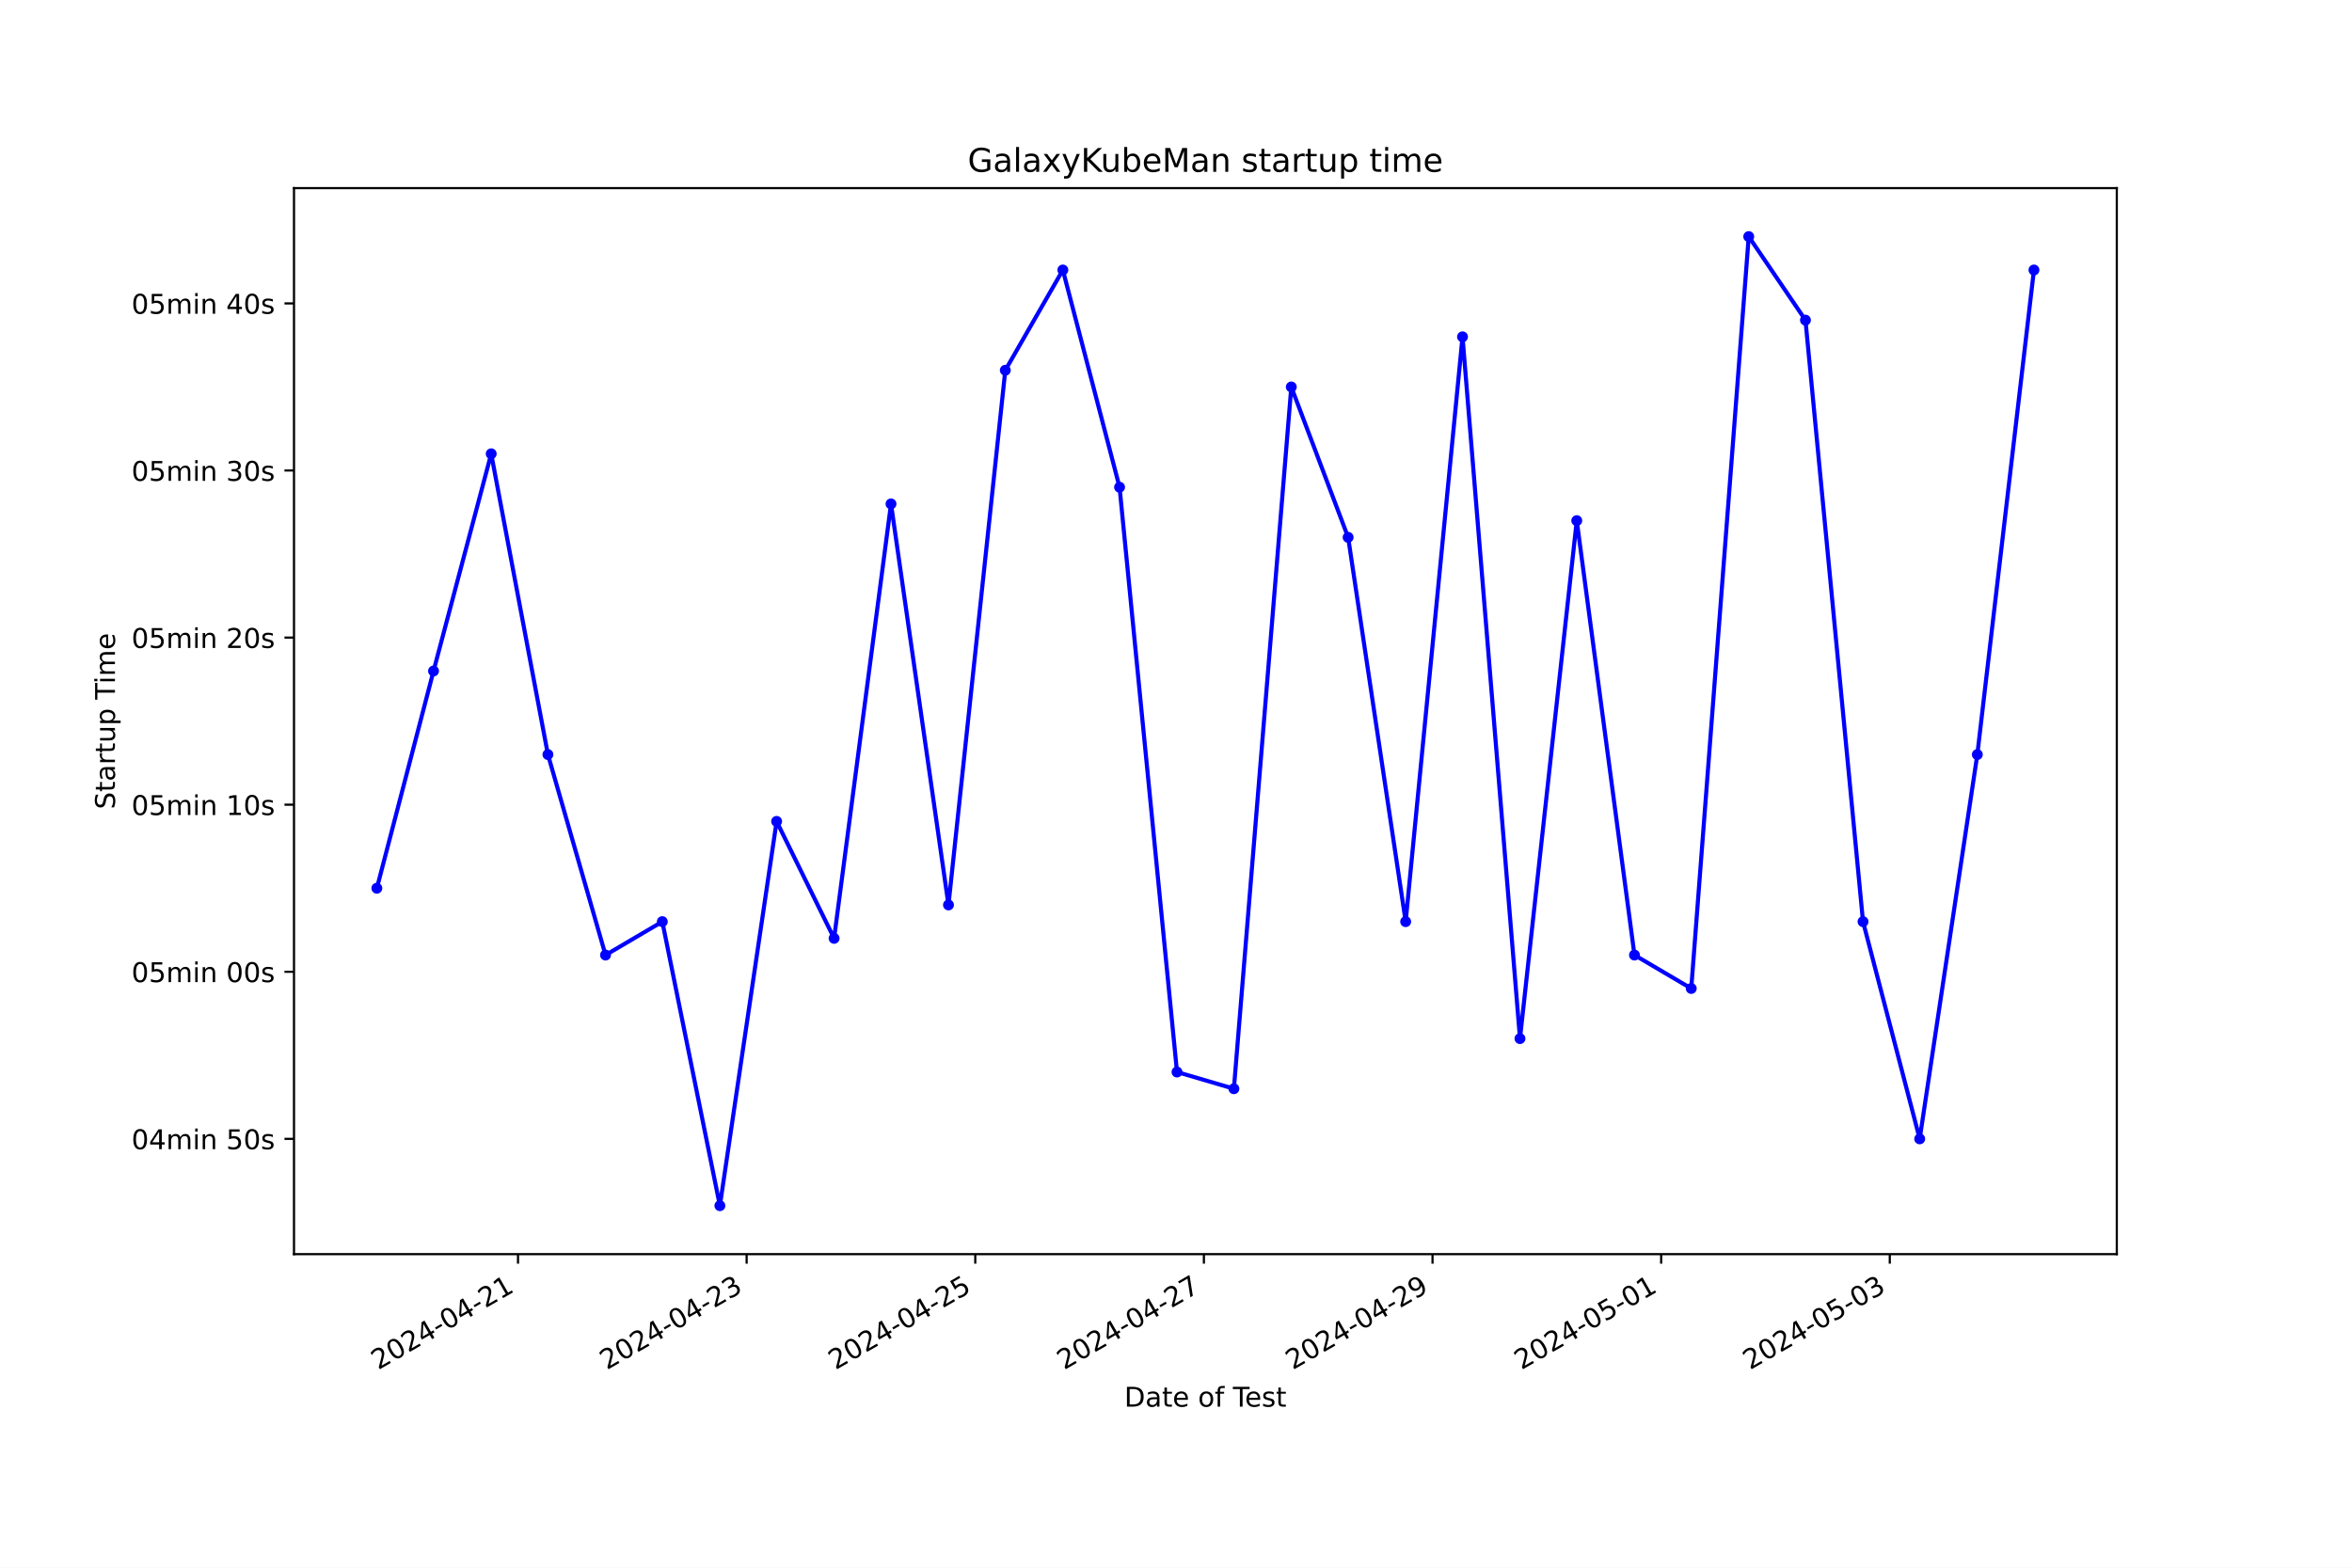
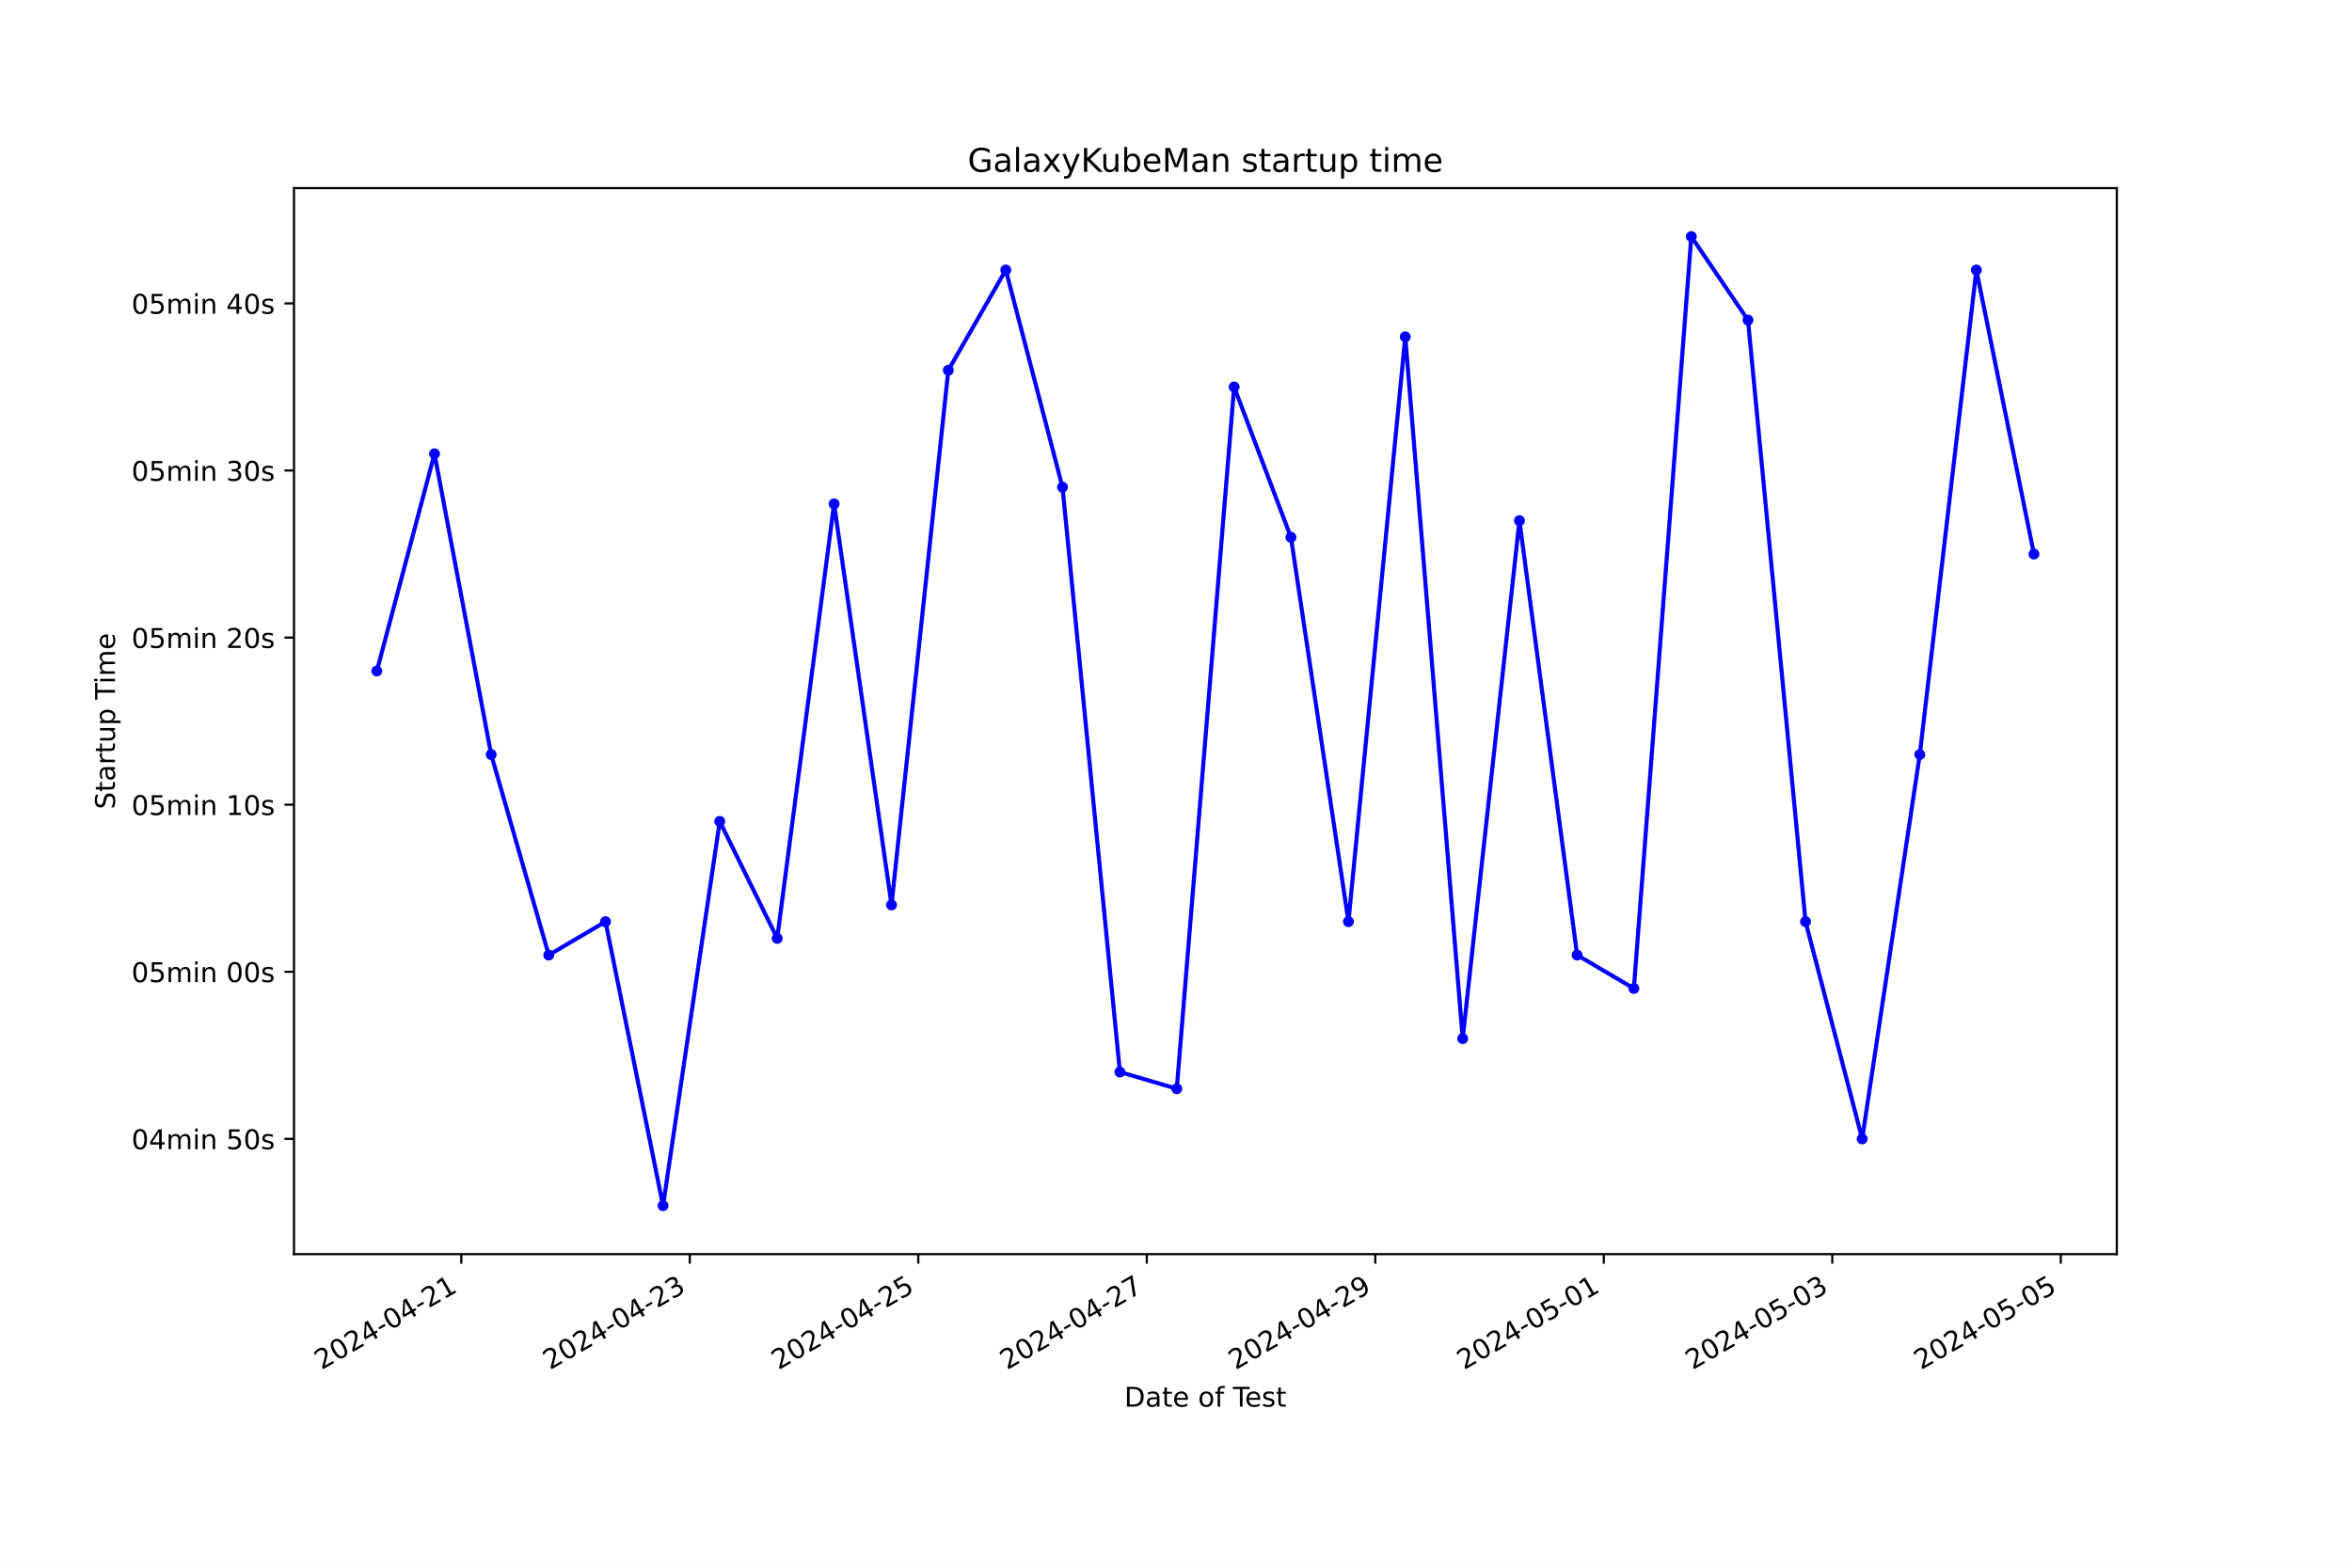
<svg xmlns="http://www.w3.org/2000/svg" xmlns:xlink="http://www.w3.org/1999/xlink" width="864pt" height="576pt" viewBox="0 0 864 576" version="1.1">
  <defs>
    <style type="text/css">*{stroke-linejoin: round; stroke-linecap: butt}</style>
  </defs>
  <g id="figure_1">
    <g id="patch_1">
      <path d="M 0 576  L 864 576  L 864 0  L 0 0  z " style="fill: #ffffff" />
    </g>
    <g id="axes_1">
      <g id="patch_2">
        <path d="M 108 460.8  L 777.6 460.8  L 777.6 69.12  L 108 69.12  z " style="fill: #ffffff" />
      </g>
      <g id="matplotlib.axis_1">
        <g id="xtick_1">
          <g id="line2d_1">
            <defs>
-               <path id="m0bb085b305" d="M 0 0  L 0 3.5  " style="stroke: #000000; stroke-width: 0.8" />
+               <path id="m3956b2e5c2" d="M 0 0  L 0 3.5  " style="stroke: #000000; stroke-width: 0.8" />
            </defs>
            <g>
-               <use xlink:href="#m0bb085b305" x="190.29" y="460.8" style="stroke: #000000; stroke-width: 0.8" />
+               <use xlink:href="#m3956b2e5c2" x="169.453" y="460.8" style="stroke: #000000; stroke-width: 0.8" />
            </g>
          </g>
          <g id="text_1">
-             <g transform="translate(138.9202 503.4383) rotate(-30) scale(0.1 -0.1)">
+             <g transform="translate(118.0832 503.4383) rotate(-30) scale(0.1 -0.1)">
              <defs>
                <path id="DejaVuSans-32" d="M 1228 531  L 3431 531  L 3431 0  L 469 0  L 469 531  Q 828 903 1448 1529  Q 2069 2156 2228 2338  Q 2531 2678 2651 2914  Q 2772 3150 2772 3378  Q 2772 3750 2511 3984  Q 2250 4219 1831 4219  Q 1534 4219 1204 4116  Q 875 4013 500 3803  L 500 4441  Q 881 4594 1212 4672  Q 1544 4750 1819 4750  Q 2544 4750 2975 4387  Q 3406 4025 3406 3419  Q 3406 3131 3298 2873  Q 3191 2616 2906 2266  Q 2828 2175 2409 1742  Q 1991 1309 1228 531  z " transform="scale(0.015625)" />
                <path id="DejaVuSans-30" d="M 2034 4250  Q 1547 4250 1301 3770  Q 1056 3291 1056 2328  Q 1056 1369 1301 889  Q 1547 409 2034 409  Q 2525 409 2770 889  Q 3016 1369 3016 2328  Q 3016 3291 2770 3770  Q 2525 4250 2034 4250  z M 2034 4750  Q 2819 4750 3233 4129  Q 3647 3509 3647 2328  Q 3647 1150 3233 529  Q 2819 -91 2034 -91  Q 1250 -91 836 529  Q 422 1150 422 2328  Q 422 3509 836 4129  Q 1250 4750 2034 4750  z " transform="scale(0.015625)" />
                <path id="DejaVuSans-34" d="M 2419 4116  L 825 1625  L 2419 1625  L 2419 4116  z M 2253 4666  L 3047 4666  L 3047 1625  L 3713 1625  L 3713 1100  L 3047 1100  L 3047 0  L 2419 0  L 2419 1100  L 313 1100  L 313 1709  L 2253 4666  z " transform="scale(0.015625)" />
                <path id="DejaVuSans-2d" d="M 313 2009  L 1997 2009  L 1997 1497  L 313 1497  L 313 2009  z " transform="scale(0.015625)" />
                <path id="DejaVuSans-31" d="M 794 531  L 1825 531  L 1825 4091  L 703 3866  L 703 4441  L 1819 4666  L 2450 4666  L 2450 531  L 3481 531  L 3481 0  L 794 0  L 794 531  z " transform="scale(0.015625)" />
              </defs>
              <use xlink:href="#DejaVuSans-32" />
              <use xlink:href="#DejaVuSans-30" x="63.623" />
              <use xlink:href="#DejaVuSans-32" x="127.246" />
              <use xlink:href="#DejaVuSans-34" x="190.869" />
              <use xlink:href="#DejaVuSans-2d" x="254.492" />
              <use xlink:href="#DejaVuSans-30" x="290.576" />
              <use xlink:href="#DejaVuSans-34" x="354.199" />
              <use xlink:href="#DejaVuSans-2d" x="417.822" />
              <use xlink:href="#DejaVuSans-32" x="453.906" />
              <use xlink:href="#DejaVuSans-31" x="517.529" />
            </g>
          </g>
        </g>
        <g id="xtick_2">
          <g id="line2d_2">
            <g>
-               <use xlink:href="#m0bb085b305" x="274.276" y="460.8" style="stroke: #000000; stroke-width: 0.8" />
+               <use xlink:href="#m3956b2e5c2" x="253.392" y="460.8" style="stroke: #000000; stroke-width: 0.8" />
            </g>
          </g>
          <g id="text_2">
-             <g transform="translate(222.9064 503.4383) rotate(-30) scale(0.1 -0.1)">
+             <g transform="translate(202.0224 503.4383) rotate(-30) scale(0.1 -0.1)">
              <defs>
                <path id="DejaVuSans-33" d="M 2597 2516  Q 3050 2419 3304 2112  Q 3559 1806 3559 1356  Q 3559 666 3084 287  Q 2609 -91 1734 -91  Q 1441 -91 1130 -33  Q 819 25 488 141  L 488 750  Q 750 597 1062 519  Q 1375 441 1716 441  Q 2309 441 2620 675  Q 2931 909 2931 1356  Q 2931 1769 2642 2001  Q 2353 2234 1838 2234  L 1294 2234  L 1294 2753  L 1863 2753  Q 2328 2753 2575 2939  Q 2822 3125 2822 3475  Q 2822 3834 2567 4026  Q 2313 4219 1838 4219  Q 1578 4219 1281 4162  Q 984 4106 628 3988  L 628 4550  Q 988 4650 1302 4700  Q 1616 4750 1894 4750  Q 2613 4750 3031 4423  Q 3450 4097 3450 3541  Q 3450 3153 3228 2886  Q 3006 2619 2597 2516  z " transform="scale(0.015625)" />
              </defs>
              <use xlink:href="#DejaVuSans-32" />
              <use xlink:href="#DejaVuSans-30" x="63.623" />
              <use xlink:href="#DejaVuSans-32" x="127.246" />
              <use xlink:href="#DejaVuSans-34" x="190.869" />
              <use xlink:href="#DejaVuSans-2d" x="254.492" />
              <use xlink:href="#DejaVuSans-30" x="290.576" />
              <use xlink:href="#DejaVuSans-34" x="354.199" />
              <use xlink:href="#DejaVuSans-2d" x="417.822" />
              <use xlink:href="#DejaVuSans-32" x="453.906" />
              <use xlink:href="#DejaVuSans-33" x="517.529" />
            </g>
          </g>
        </g>
        <g id="xtick_3">
          <g id="line2d_3">
            <g>
-               <use xlink:href="#m0bb085b305" x="358.262" y="460.8" style="stroke: #000000; stroke-width: 0.8" />
+               <use xlink:href="#m3956b2e5c2" x="337.331" y="460.8" style="stroke: #000000; stroke-width: 0.8" />
            </g>
          </g>
          <g id="text_3">
-             <g transform="translate(306.8927 503.4383) rotate(-30) scale(0.1 -0.1)">
+             <g transform="translate(285.9617 503.4383) rotate(-30) scale(0.1 -0.1)">
              <defs>
                <path id="DejaVuSans-35" d="M 691 4666  L 3169 4666  L 3169 4134  L 1269 4134  L 1269 2991  Q 1406 3038 1543 3061  Q 1681 3084 1819 3084  Q 2600 3084 3056 2656  Q 3513 2228 3513 1497  Q 3513 744 3044 326  Q 2575 -91 1722 -91  Q 1428 -91 1123 -41  Q 819 9 494 109  L 494 744  Q 775 591 1075 516  Q 1375 441 1709 441  Q 2250 441 2565 725  Q 2881 1009 2881 1497  Q 2881 1984 2565 2268  Q 2250 2553 1709 2553  Q 1456 2553 1204 2497  Q 953 2441 691 2322  L 691 4666  z " transform="scale(0.015625)" />
              </defs>
              <use xlink:href="#DejaVuSans-32" />
              <use xlink:href="#DejaVuSans-30" x="63.623" />
              <use xlink:href="#DejaVuSans-32" x="127.246" />
              <use xlink:href="#DejaVuSans-34" x="190.869" />
              <use xlink:href="#DejaVuSans-2d" x="254.492" />
              <use xlink:href="#DejaVuSans-30" x="290.576" />
              <use xlink:href="#DejaVuSans-34" x="354.199" />
              <use xlink:href="#DejaVuSans-2d" x="417.822" />
              <use xlink:href="#DejaVuSans-32" x="453.906" />
              <use xlink:href="#DejaVuSans-35" x="517.529" />
            </g>
          </g>
        </g>
        <g id="xtick_4">
          <g id="line2d_4">
            <g>
-               <use xlink:href="#m0bb085b305" x="442.248" y="460.8" style="stroke: #000000; stroke-width: 0.8" />
+               <use xlink:href="#m3956b2e5c2" x="421.27" y="460.8" style="stroke: #000000; stroke-width: 0.8" />
            </g>
          </g>
          <g id="text_4">
-             <g transform="translate(390.8789 503.4383) rotate(-30) scale(0.1 -0.1)">
+             <g transform="translate(369.901 503.4383) rotate(-30) scale(0.1 -0.1)">
              <defs>
                <path id="DejaVuSans-37" d="M 525 4666  L 3525 4666  L 3525 4397  L 1831 0  L 1172 0  L 2766 4134  L 525 4134  L 525 4666  z " transform="scale(0.015625)" />
              </defs>
              <use xlink:href="#DejaVuSans-32" />
              <use xlink:href="#DejaVuSans-30" x="63.623" />
              <use xlink:href="#DejaVuSans-32" x="127.246" />
              <use xlink:href="#DejaVuSans-34" x="190.869" />
              <use xlink:href="#DejaVuSans-2d" x="254.492" />
              <use xlink:href="#DejaVuSans-30" x="290.576" />
              <use xlink:href="#DejaVuSans-34" x="354.199" />
              <use xlink:href="#DejaVuSans-2d" x="417.822" />
              <use xlink:href="#DejaVuSans-32" x="453.906" />
              <use xlink:href="#DejaVuSans-37" x="517.529" />
            </g>
          </g>
        </g>
        <g id="xtick_5">
          <g id="line2d_5">
            <g>
-               <use xlink:href="#m0bb085b305" x="526.235" y="460.8" style="stroke: #000000; stroke-width: 0.8" />
+               <use xlink:href="#m3956b2e5c2" x="505.21" y="460.8" style="stroke: #000000; stroke-width: 0.8" />
            </g>
          </g>
          <g id="text_5">
-             <g transform="translate(474.8652 503.4383) rotate(-30) scale(0.1 -0.1)">
+             <g transform="translate(453.8402 503.4383) rotate(-30) scale(0.1 -0.1)">
              <defs>
                <path id="DejaVuSans-39" d="M 703 97  L 703 672  Q 941 559 1184 500  Q 1428 441 1663 441  Q 2288 441 2617 861  Q 2947 1281 2994 2138  Q 2813 1869 2534 1725  Q 2256 1581 1919 1581  Q 1219 1581 811 2004  Q 403 2428 403 3163  Q 403 3881 828 4315  Q 1253 4750 1959 4750  Q 2769 4750 3195 4129  Q 3622 3509 3622 2328  Q 3622 1225 3098 567  Q 2575 -91 1691 -91  Q 1453 -91 1209 -44  Q 966 3 703 97  z M 1959 2075  Q 2384 2075 2632 2365  Q 2881 2656 2881 3163  Q 2881 3666 2632 3958  Q 2384 4250 1959 4250  Q 1534 4250 1286 3958  Q 1038 3666 1038 3163  Q 1038 2656 1286 2365  Q 1534 2075 1959 2075  z " transform="scale(0.015625)" />
              </defs>
              <use xlink:href="#DejaVuSans-32" />
              <use xlink:href="#DejaVuSans-30" x="63.623" />
              <use xlink:href="#DejaVuSans-32" x="127.246" />
              <use xlink:href="#DejaVuSans-34" x="190.869" />
              <use xlink:href="#DejaVuSans-2d" x="254.492" />
              <use xlink:href="#DejaVuSans-30" x="290.576" />
              <use xlink:href="#DejaVuSans-34" x="354.199" />
              <use xlink:href="#DejaVuSans-2d" x="417.822" />
              <use xlink:href="#DejaVuSans-32" x="453.906" />
              <use xlink:href="#DejaVuSans-39" x="517.529" />
            </g>
          </g>
        </g>
        <g id="xtick_6">
          <g id="line2d_6">
            <g>
-               <use xlink:href="#m0bb085b305" x="610.221" y="460.8" style="stroke: #000000; stroke-width: 0.8" />
+               <use xlink:href="#m3956b2e5c2" x="589.149" y="460.8" style="stroke: #000000; stroke-width: 0.8" />
            </g>
          </g>
          <g id="text_6">
-             <g transform="translate(558.8514 503.4383) rotate(-30) scale(0.1 -0.1)">
+             <g transform="translate(537.7795 503.4383) rotate(-30) scale(0.1 -0.1)">
              <use xlink:href="#DejaVuSans-32" />
              <use xlink:href="#DejaVuSans-30" x="63.623" />
              <use xlink:href="#DejaVuSans-32" x="127.246" />
              <use xlink:href="#DejaVuSans-34" x="190.869" />
              <use xlink:href="#DejaVuSans-2d" x="254.492" />
              <use xlink:href="#DejaVuSans-30" x="290.576" />
              <use xlink:href="#DejaVuSans-35" x="354.199" />
              <use xlink:href="#DejaVuSans-2d" x="417.822" />
              <use xlink:href="#DejaVuSans-30" x="453.906" />
              <use xlink:href="#DejaVuSans-31" x="517.529" />
            </g>
          </g>
        </g>
        <g id="xtick_7">
          <g id="line2d_7">
            <g>
-               <use xlink:href="#m0bb085b305" x="694.207" y="460.8" style="stroke: #000000; stroke-width: 0.8" />
+               <use xlink:href="#m3956b2e5c2" x="673.088" y="460.8" style="stroke: #000000; stroke-width: 0.8" />
            </g>
          </g>
          <g id="text_7">
-             <g transform="translate(642.8376 503.4383) rotate(-30) scale(0.1 -0.1)">
+             <g transform="translate(621.7188 503.4383) rotate(-30) scale(0.1 -0.1)">
              <use xlink:href="#DejaVuSans-32" />
              <use xlink:href="#DejaVuSans-30" x="63.623" />
              <use xlink:href="#DejaVuSans-32" x="127.246" />
              <use xlink:href="#DejaVuSans-34" x="190.869" />
              <use xlink:href="#DejaVuSans-2d" x="254.492" />
              <use xlink:href="#DejaVuSans-30" x="290.576" />
              <use xlink:href="#DejaVuSans-35" x="354.199" />
              <use xlink:href="#DejaVuSans-2d" x="417.822" />
              <use xlink:href="#DejaVuSans-30" x="453.906" />
              <use xlink:href="#DejaVuSans-33" x="517.529" />
            </g>
          </g>
        </g>
-         <g id="text_8">
+         <g id="xtick_8">
+           <g id="line2d_8">
+             <g>
+               <use xlink:href="#m3956b2e5c2" x="757.027" y="460.8" style="stroke: #000000; stroke-width: 0.8" />
+             </g>
+           </g>
+           <g id="text_8">
+             <g transform="translate(705.658 503.4383) rotate(-30) scale(0.1 -0.1)">
+               <use xlink:href="#DejaVuSans-32" />
+               <use xlink:href="#DejaVuSans-30" x="63.623" />
+               <use xlink:href="#DejaVuSans-32" x="127.246" />
+               <use xlink:href="#DejaVuSans-34" x="190.869" />
+               <use xlink:href="#DejaVuSans-2d" x="254.492" />
+               <use xlink:href="#DejaVuSans-30" x="290.576" />
+               <use xlink:href="#DejaVuSans-35" x="354.199" />
+               <use xlink:href="#DejaVuSans-2d" x="417.822" />
+               <use xlink:href="#DejaVuSans-30" x="453.906" />
+               <use xlink:href="#DejaVuSans-35" x="517.529" />
+             </g>
+           </g>
+         </g>
+         <g id="text_9">
          <g transform="translate(413.0063 516.8378) scale(0.1 -0.1)">
            <defs>
              <path id="DejaVuSans-44" d="M 1259 4147  L 1259 519  L 2022 519  Q 2988 519 3436 956  Q 3884 1394 3884 2338  Q 3884 3275 3436 3711  Q 2988 4147 2022 4147  L 1259 4147  z M 628 4666  L 1925 4666  Q 3281 4666 3915 4102  Q 4550 3538 4550 2338  Q 4550 1131 3912 565  Q 3275 0 1925 0  L 628 0  L 628 4666  z " transform="scale(0.015625)" />
              <path id="DejaVuSans-61" d="M 2194 1759  Q 1497 1759 1228 1600  Q 959 1441 959 1056  Q 959 750 1161 570  Q 1363 391 1709 391  Q 2188 391 2477 730  Q 2766 1069 2766 1631  L 2766 1759  L 2194 1759  z M 3341 1997  L 3341 0  L 2766 0  L 2766 531  Q 2569 213 2275 61  Q 1981 -91 1556 -91  Q 1019 -91 701 211  Q 384 513 384 1019  Q 384 1609 779 1909  Q 1175 2209 1959 2209  L 2766 2209  L 2766 2266  Q 2766 2663 2505 2880  Q 2244 3097 1772 3097  Q 1472 3097 1187 3025  Q 903 2953 641 2809  L 641 3341  Q 956 3463 1253 3523  Q 1550 3584 1831 3584  Q 2591 3584 2966 3190  Q 3341 2797 3341 1997  z " transform="scale(0.015625)" />
              <path id="DejaVuSans-74" d="M 1172 4494  L 1172 3500  L 2356 3500  L 2356 3053  L 1172 3053  L 1172 1153  Q 1172 725 1289 603  Q 1406 481 1766 481  L 2356 481  L 2356 0  L 1766 0  Q 1100 0 847 248  Q 594 497 594 1153  L 594 3053  L 172 3053  L 172 3500  L 594 3500  L 594 4494  L 1172 4494  z " transform="scale(0.015625)" />
              <path id="DejaVuSans-65" d="M 3597 1894  L 3597 1613  L 953 1613  Q 991 1019 1311 708  Q 1631 397 2203 397  Q 2534 397 2845 478  Q 3156 559 3463 722  L 3463 178  Q 3153 47 2828 -22  Q 2503 -91 2169 -91  Q 1331 -91 842 396  Q 353 884 353 1716  Q 353 2575 817 3079  Q 1281 3584 2069 3584  Q 2775 3584 3186 3129  Q 3597 2675 3597 1894  z M 3022 2063  Q 3016 2534 2758 2815  Q 2500 3097 2075 3097  Q 1594 3097 1305 2825  Q 1016 2553 972 2059  L 3022 2063  z " transform="scale(0.015625)" />
              <path id="DejaVuSans-20" transform="scale(0.015625)" />
              <path id="DejaVuSans-6f" d="M 1959 3097  Q 1497 3097 1228 2736  Q 959 2375 959 1747  Q 959 1119 1226 758  Q 1494 397 1959 397  Q 2419 397 2687 759  Q 2956 1122 2956 1747  Q 2956 2369 2687 2733  Q 2419 3097 1959 3097  z M 1959 3584  Q 2709 3584 3137 3096  Q 3566 2609 3566 1747  Q 3566 888 3137 398  Q 2709 -91 1959 -91  Q 1206 -91 779 398  Q 353 888 353 1747  Q 353 2609 779 3096  Q 1206 3584 1959 3584  z " transform="scale(0.015625)" />
              <path id="DejaVuSans-66" d="M 2375 4863  L 2375 4384  L 1825 4384  Q 1516 4384 1395 4259  Q 1275 4134 1275 3809  L 1275 3500  L 2222 3500  L 2222 3053  L 1275 3053  L 1275 0  L 697 0  L 697 3053  L 147 3053  L 147 3500  L 697 3500  L 697 3744  Q 697 4328 969 4595  Q 1241 4863 1831 4863  L 2375 4863  z " transform="scale(0.015625)" />
              <path id="DejaVuSans-54" d="M -19 4666  L 3928 4666  L 3928 4134  L 2272 4134  L 2272 0  L 1638 0  L 1638 4134  L -19 4134  L -19 4666  z " transform="scale(0.015625)" />
              <path id="DejaVuSans-73" d="M 2834 3397  L 2834 2853  Q 2591 2978 2328 3040  Q 2066 3103 1784 3103  Q 1356 3103 1142 2972  Q 928 2841 928 2578  Q 928 2378 1081 2264  Q 1234 2150 1697 2047  L 1894 2003  Q 2506 1872 2764 1633  Q 3022 1394 3022 966  Q 3022 478 2636 193  Q 2250 -91 1575 -91  Q 1294 -91 989 -36  Q 684 19 347 128  L 347 722  Q 666 556 975 473  Q 1284 391 1588 391  Q 1994 391 2212 530  Q 2431 669 2431 922  Q 2431 1156 2273 1281  Q 2116 1406 1581 1522  L 1381 1569  Q 847 1681 609 1914  Q 372 2147 372 2553  Q 372 3047 722 3315  Q 1072 3584 1716 3584  Q 2034 3584 2315 3537  Q 2597 3491 2834 3397  z " transform="scale(0.015625)" />
            </defs>
            <use xlink:href="#DejaVuSans-44" />
            <use xlink:href="#DejaVuSans-61" x="77.002" />
            <use xlink:href="#DejaVuSans-74" x="138.281" />
            <use xlink:href="#DejaVuSans-65" x="177.49" />
            <use xlink:href="#DejaVuSans-20" x="239.014" />
            <use xlink:href="#DejaVuSans-6f" x="270.801" />
            <use xlink:href="#DejaVuSans-66" x="331.982" />
            <use xlink:href="#DejaVuSans-20" x="367.188" />
            <use xlink:href="#DejaVuSans-54" x="398.975" />
            <use xlink:href="#DejaVuSans-65" x="443.059" />
            <use xlink:href="#DejaVuSans-73" x="504.582" />
            <use xlink:href="#DejaVuSans-74" x="556.682" />
          </g>
        </g>
      </g>
      <g id="matplotlib.axis_2">
        <g id="ytick_1">
-           <g id="line2d_8">
+           <g id="line2d_9">
            <defs>
-               <path id="me4d1f0241a" d="M 0 0  L -3.5 0  " style="stroke: #000000; stroke-width: 0.8" />
+               <path id="m49398fa3b1" d="M 0 0  L -3.5 0  " style="stroke: #000000; stroke-width: 0.8" />
            </defs>
            <g>
-               <use xlink:href="#me4d1f0241a" x="108" y="418.44" style="stroke: #000000; stroke-width: 0.8" />
-             </g>
-           </g>
-           <g id="text_9">
+               <use xlink:href="#m49398fa3b1" x="108" y="418.44" style="stroke: #000000; stroke-width: 0.8" />
+             </g>
+           </g>
+           <g id="text_10">
            <g transform="translate(48.30625 422.2388) scale(0.1 -0.1)">
              <defs>
                <path id="DejaVuSans-6d" d="M 3328 2828  Q 3544 3216 3844 3400  Q 4144 3584 4550 3584  Q 5097 3584 5394 3201  Q 5691 2819 5691 2113  L 5691 0  L 5113 0  L 5113 2094  Q 5113 2597 4934 2840  Q 4756 3084 4391 3084  Q 3944 3084 3684 2787  Q 3425 2491 3425 1978  L 3425 0  L 2847 0  L 2847 2094  Q 2847 2600 2669 2842  Q 2491 3084 2119 3084  Q 1678 3084 1418 2786  Q 1159 2488 1159 1978  L 1159 0  L 581 0  L 581 3500  L 1159 3500  L 1159 2956  Q 1356 3278 1631 3431  Q 1906 3584 2284 3584  Q 2666 3584 2933 3390  Q 3200 3197 3328 2828  z " transform="scale(0.015625)" />
                <path id="DejaVuSans-69" d="M 603 3500  L 1178 3500  L 1178 0  L 603 0  L 603 3500  z M 603 4863  L 1178 4863  L 1178 4134  L 603 4134  L 603 4863  z " transform="scale(0.015625)" />
                <path id="DejaVuSans-6e" d="M 3513 2113  L 3513 0  L 2938 0  L 2938 2094  Q 2938 2591 2744 2837  Q 2550 3084 2163 3084  Q 1697 3084 1428 2787  Q 1159 2491 1159 1978  L 1159 0  L 581 0  L 581 3500  L 1159 3500  L 1159 2956  Q 1366 3272 1645 3428  Q 1925 3584 2291 3584  Q 2894 3584 3203 3211  Q 3513 2838 3513 2113  z " transform="scale(0.015625)" />
              </defs>
              <use xlink:href="#DejaVuSans-30" />
              <use xlink:href="#DejaVuSans-34" x="63.623" />
              <use xlink:href="#DejaVuSans-6d" x="127.246" />
              <use xlink:href="#DejaVuSans-69" x="224.658" />
              <use xlink:href="#DejaVuSans-6e" x="252.441" />
              <use xlink:href="#DejaVuSans-20" x="315.82" />
              <use xlink:href="#DejaVuSans-35" x="347.607" />
              <use xlink:href="#DejaVuSans-30" x="411.23" />
              <use xlink:href="#DejaVuSans-73" x="474.854" />
            </g>
          </g>
        </g>
        <g id="ytick_2">
-           <g id="line2d_9">
-             <g>
-               <use xlink:href="#me4d1f0241a" x="108" y="357.048" style="stroke: #000000; stroke-width: 0.8" />
-             </g>
-           </g>
-           <g id="text_10">
+           <g id="line2d_10">
+             <g>
+               <use xlink:href="#m49398fa3b1" x="108" y="357.048" style="stroke: #000000; stroke-width: 0.8" />
+             </g>
+           </g>
+           <g id="text_11">
            <g transform="translate(48.30625 360.847) scale(0.1 -0.1)">
              <use xlink:href="#DejaVuSans-30" />
              <use xlink:href="#DejaVuSans-35" x="63.623" />
              <use xlink:href="#DejaVuSans-6d" x="127.246" />
              <use xlink:href="#DejaVuSans-69" x="224.658" />
              <use xlink:href="#DejaVuSans-6e" x="252.441" />
              <use xlink:href="#DejaVuSans-20" x="315.82" />
              <use xlink:href="#DejaVuSans-30" x="347.607" />
              <use xlink:href="#DejaVuSans-30" x="411.23" />
              <use xlink:href="#DejaVuSans-73" x="474.854" />
            </g>
          </g>
        </g>
        <g id="ytick_3">
-           <g id="line2d_10">
-             <g>
-               <use xlink:href="#me4d1f0241a" x="108" y="295.656" style="stroke: #000000; stroke-width: 0.8" />
-             </g>
-           </g>
-           <g id="text_11">
+           <g id="line2d_11">
+             <g>
+               <use xlink:href="#m49398fa3b1" x="108" y="295.656" style="stroke: #000000; stroke-width: 0.8" />
+             </g>
+           </g>
+           <g id="text_12">
            <g transform="translate(48.30625 299.4551) scale(0.1 -0.1)">
              <use xlink:href="#DejaVuSans-30" />
              <use xlink:href="#DejaVuSans-35" x="63.623" />
              <use xlink:href="#DejaVuSans-6d" x="127.246" />
              <use xlink:href="#DejaVuSans-69" x="224.658" />
              <use xlink:href="#DejaVuSans-6e" x="252.441" />
              <use xlink:href="#DejaVuSans-20" x="315.82" />
              <use xlink:href="#DejaVuSans-31" x="347.607" />
              <use xlink:href="#DejaVuSans-30" x="411.23" />
              <use xlink:href="#DejaVuSans-73" x="474.854" />
            </g>
          </g>
        </g>
        <g id="ytick_4">
-           <g id="line2d_11">
-             <g>
-               <use xlink:href="#me4d1f0241a" x="108" y="234.264" style="stroke: #000000; stroke-width: 0.8" />
-             </g>
-           </g>
-           <g id="text_12">
+           <g id="line2d_12">
+             <g>
+               <use xlink:href="#m49398fa3b1" x="108" y="234.264" style="stroke: #000000; stroke-width: 0.8" />
+             </g>
+           </g>
+           <g id="text_13">
            <g transform="translate(48.30625 238.0633) scale(0.1 -0.1)">
              <use xlink:href="#DejaVuSans-30" />
              <use xlink:href="#DejaVuSans-35" x="63.623" />
              <use xlink:href="#DejaVuSans-6d" x="127.246" />
              <use xlink:href="#DejaVuSans-69" x="224.658" />
              <use xlink:href="#DejaVuSans-6e" x="252.441" />
              <use xlink:href="#DejaVuSans-20" x="315.82" />
              <use xlink:href="#DejaVuSans-32" x="347.607" />
              <use xlink:href="#DejaVuSans-30" x="411.23" />
              <use xlink:href="#DejaVuSans-73" x="474.854" />
            </g>
          </g>
        </g>
        <g id="ytick_5">
-           <g id="line2d_12">
-             <g>
-               <use xlink:href="#me4d1f0241a" x="108" y="172.872" style="stroke: #000000; stroke-width: 0.8" />
-             </g>
-           </g>
-           <g id="text_13">
+           <g id="line2d_13">
+             <g>
+               <use xlink:href="#m49398fa3b1" x="108" y="172.872" style="stroke: #000000; stroke-width: 0.8" />
+             </g>
+           </g>
+           <g id="text_14">
            <g transform="translate(48.30625 176.6714) scale(0.1 -0.1)">
              <use xlink:href="#DejaVuSans-30" />
              <use xlink:href="#DejaVuSans-35" x="63.623" />
              <use xlink:href="#DejaVuSans-6d" x="127.246" />
              <use xlink:href="#DejaVuSans-69" x="224.658" />
              <use xlink:href="#DejaVuSans-6e" x="252.441" />
              <use xlink:href="#DejaVuSans-20" x="315.82" />
              <use xlink:href="#DejaVuSans-33" x="347.607" />
              <use xlink:href="#DejaVuSans-30" x="411.23" />
              <use xlink:href="#DejaVuSans-73" x="474.854" />
            </g>
          </g>
        </g>
        <g id="ytick_6">
-           <g id="line2d_13">
-             <g>
-               <use xlink:href="#me4d1f0241a" x="108" y="111.48" style="stroke: #000000; stroke-width: 0.8" />
-             </g>
-           </g>
-           <g id="text_14">
+           <g id="line2d_14">
+             <g>
+               <use xlink:href="#m49398fa3b1" x="108" y="111.48" style="stroke: #000000; stroke-width: 0.8" />
+             </g>
+           </g>
+           <g id="text_15">
            <g transform="translate(48.30625 115.2796) scale(0.1 -0.1)">
              <use xlink:href="#DejaVuSans-30" />
              <use xlink:href="#DejaVuSans-35" x="63.623" />
              <use xlink:href="#DejaVuSans-6d" x="127.246" />
              <use xlink:href="#DejaVuSans-69" x="224.658" />
              <use xlink:href="#DejaVuSans-6e" x="252.441" />
              <use xlink:href="#DejaVuSans-20" x="315.82" />
              <use xlink:href="#DejaVuSans-34" x="347.607" />
              <use xlink:href="#DejaVuSans-30" x="411.23" />
              <use xlink:href="#DejaVuSans-73" x="474.854" />
            </g>
          </g>
        </g>
-         <g id="text_15">
+         <g id="text_16">
          <g transform="translate(42.22656 297.3397) rotate(-90) scale(0.1 -0.1)">
            <defs>
              <path id="DejaVuSans-53" d="M 3425 4513  L 3425 3897  Q 3066 4069 2747 4153  Q 2428 4238 2131 4238  Q 1616 4238 1336 4038  Q 1056 3838 1056 3469  Q 1056 3159 1242 3001  Q 1428 2844 1947 2747  L 2328 2669  Q 3034 2534 3370 2195  Q 3706 1856 3706 1288  Q 3706 609 3251 259  Q 2797 -91 1919 -91  Q 1588 -91 1214 -16  Q 841 59 441 206  L 441 856  Q 825 641 1194 531  Q 1563 422 1919 422  Q 2459 422 2753 634  Q 3047 847 3047 1241  Q 3047 1584 2836 1778  Q 2625 1972 2144 2069  L 1759 2144  Q 1053 2284 737 2584  Q 422 2884 422 3419  Q 422 4038 858 4394  Q 1294 4750 2059 4750  Q 2388 4750 2728 4690  Q 3069 4631 3425 4513  z " transform="scale(0.015625)" />
              <path id="DejaVuSans-72" d="M 2631 2963  Q 2534 3019 2420 3045  Q 2306 3072 2169 3072  Q 1681 3072 1420 2755  Q 1159 2438 1159 1844  L 1159 0  L 581 0  L 581 3500  L 1159 3500  L 1159 2956  Q 1341 3275 1631 3429  Q 1922 3584 2338 3584  Q 2397 3584 2469 3576  Q 2541 3569 2628 3553  L 2631 2963  z " transform="scale(0.015625)" />
              <path id="DejaVuSans-75" d="M 544 1381  L 544 3500  L 1119 3500  L 1119 1403  Q 1119 906 1312 657  Q 1506 409 1894 409  Q 2359 409 2629 706  Q 2900 1003 2900 1516  L 2900 3500  L 3475 3500  L 3475 0  L 2900 0  L 2900 538  Q 2691 219 2414 64  Q 2138 -91 1772 -91  Q 1169 -91 856 284  Q 544 659 544 1381  z M 1991 3584  L 1991 3584  z " transform="scale(0.015625)" />
              <path id="DejaVuSans-70" d="M 1159 525  L 1159 -1331  L 581 -1331  L 581 3500  L 1159 3500  L 1159 2969  Q 1341 3281 1617 3432  Q 1894 3584 2278 3584  Q 2916 3584 3314 3078  Q 3713 2572 3713 1747  Q 3713 922 3314 415  Q 2916 -91 2278 -91  Q 1894 -91 1617 61  Q 1341 213 1159 525  z M 3116 1747  Q 3116 2381 2855 2742  Q 2594 3103 2138 3103  Q 1681 3103 1420 2742  Q 1159 2381 1159 1747  Q 1159 1113 1420 752  Q 1681 391 2138 391  Q 2594 391 2855 752  Q 3116 1113 3116 1747  z " transform="scale(0.015625)" />
            </defs>
            <use xlink:href="#DejaVuSans-53" />
            <use xlink:href="#DejaVuSans-74" x="63.477" />
            <use xlink:href="#DejaVuSans-61" x="102.686" />
            <use xlink:href="#DejaVuSans-72" x="163.965" />
            <use xlink:href="#DejaVuSans-74" x="205.078" />
            <use xlink:href="#DejaVuSans-75" x="244.287" />
            <use xlink:href="#DejaVuSans-70" x="307.666" />
            <use xlink:href="#DejaVuSans-20" x="371.143" />
            <use xlink:href="#DejaVuSans-54" x="402.93" />
            <use xlink:href="#DejaVuSans-69" x="460.889" />
            <use xlink:href="#DejaVuSans-6d" x="488.672" />
            <use xlink:href="#DejaVuSans-65" x="586.084" />
          </g>
        </g>
      </g>
-       <g id="line2d_14">
-         <path d="M 747.164 99.202  L 726.366 277.238  L 705.195 418.44  L 684.374 338.63  L 663.227 117.62  L 642.389 86.924  L 621.275 363.187  L 600.419 350.909  L 579.218 191.29  L 558.359 381.605  L 537.253 123.759  L 516.371 338.63  L 495.233 197.429  L 474.355 142.176  L 453.267 400.022  L 432.368 393.883  L 411.268 179.011  L 390.433 99.202  L 369.296 136.037  L 348.422 332.491  L 327.312 185.151  L 306.402 344.769  L 285.288 301.795  L 264.448 442.996  L 243.298 338.63  L 222.439 350.909  L 201.276 277.238  L 180.443 166.733  L 159.256 246.542  L 138.436 326.352  " clip-path="url(#p80e103fbbf)" style="fill: none; stroke: #0000ff; stroke-width: 1.5; stroke-linecap: square" />
+       <g id="line2d_15">
+         <path d="M 747.164 203.568  L 726.015 99.202  L 705.229 277.238  L 684.07 418.44  L 663.26 338.63  L 642.125 117.62  L 621.299 86.924  L 600.197 363.187  L 579.352 350.909  L 558.163 191.29  L 537.316 381.605  L 516.222 123.759  L 495.352 338.63  L 474.225 197.429  L 453.359 142.176  L 432.283 400.022  L 411.396 393.883  L 390.308 179.011  L 369.484 99.202  L 348.359 136.037  L 327.496 332.491  L 306.398 185.151  L 285.5 344.769  L 264.398 301.795  L 243.57 442.996  L 222.431 338.63  L 201.584 350.909  L 180.433 277.238  L 159.612 166.733  L 138.436 246.542  " clip-path="url(#pda0fc2a8f5)" style="fill: none; stroke: #0000ff; stroke-width: 1.5; stroke-linecap: square" />
        <defs>
-           <path id="m059797cd87" d="M 0 1.5  C 0.398 1.5 0.779 1.342 1.061 1.061  C 1.342 0.779 1.5 0.398 1.5 0  C 1.5 -0.398 1.342 -0.779 1.061 -1.061  C 0.779 -1.342 0.398 -1.5 0 -1.5  C -0.398 -1.5 -0.779 -1.342 -1.061 -1.061  C -1.342 -0.779 -1.5 -0.398 -1.5 0  C -1.5 0.398 -1.342 0.779 -1.061 1.061  C -0.779 1.342 -0.398 1.5 0 1.5  z " style="stroke: #0000ff" />
+           <path id="m67c67bc2ef" d="M 0 1.5  C 0.398 1.5 0.779 1.342 1.061 1.061  C 1.342 0.779 1.5 0.398 1.5 0  C 1.5 -0.398 1.342 -0.779 1.061 -1.061  C 0.779 -1.342 0.398 -1.5 0 -1.5  C -0.398 -1.5 -0.779 -1.342 -1.061 -1.061  C -1.342 -0.779 -1.5 -0.398 -1.5 0  C -1.5 0.398 -1.342 0.779 -1.061 1.061  C -0.779 1.342 -0.398 1.5 0 1.5  z " style="stroke: #0000ff" />
        </defs>
-         <g clip-path="url(#p80e103fbbf)">
-           <use xlink:href="#m059797cd87" x="747.164" y="99.202" style="fill: #0000ff; stroke: #0000ff" />
-           <use xlink:href="#m059797cd87" x="726.366" y="277.238" style="fill: #0000ff; stroke: #0000ff" />
-           <use xlink:href="#m059797cd87" x="705.195" y="418.44" style="fill: #0000ff; stroke: #0000ff" />
-           <use xlink:href="#m059797cd87" x="684.374" y="338.63" style="fill: #0000ff; stroke: #0000ff" />
-           <use xlink:href="#m059797cd87" x="663.227" y="117.62" style="fill: #0000ff; stroke: #0000ff" />
-           <use xlink:href="#m059797cd87" x="642.389" y="86.924" style="fill: #0000ff; stroke: #0000ff" />
-           <use xlink:href="#m059797cd87" x="621.275" y="363.187" style="fill: #0000ff; stroke: #0000ff" />
-           <use xlink:href="#m059797cd87" x="600.419" y="350.909" style="fill: #0000ff; stroke: #0000ff" />
-           <use xlink:href="#m059797cd87" x="579.218" y="191.29" style="fill: #0000ff; stroke: #0000ff" />
-           <use xlink:href="#m059797cd87" x="558.359" y="381.605" style="fill: #0000ff; stroke: #0000ff" />
-           <use xlink:href="#m059797cd87" x="537.253" y="123.759" style="fill: #0000ff; stroke: #0000ff" />
-           <use xlink:href="#m059797cd87" x="516.371" y="338.63" style="fill: #0000ff; stroke: #0000ff" />
-           <use xlink:href="#m059797cd87" x="495.233" y="197.429" style="fill: #0000ff; stroke: #0000ff" />
-           <use xlink:href="#m059797cd87" x="474.355" y="142.176" style="fill: #0000ff; stroke: #0000ff" />
-           <use xlink:href="#m059797cd87" x="453.267" y="400.022" style="fill: #0000ff; stroke: #0000ff" />
-           <use xlink:href="#m059797cd87" x="432.368" y="393.883" style="fill: #0000ff; stroke: #0000ff" />
-           <use xlink:href="#m059797cd87" x="411.268" y="179.011" style="fill: #0000ff; stroke: #0000ff" />
-           <use xlink:href="#m059797cd87" x="390.433" y="99.202" style="fill: #0000ff; stroke: #0000ff" />
-           <use xlink:href="#m059797cd87" x="369.296" y="136.037" style="fill: #0000ff; stroke: #0000ff" />
-           <use xlink:href="#m059797cd87" x="348.422" y="332.491" style="fill: #0000ff; stroke: #0000ff" />
-           <use xlink:href="#m059797cd87" x="327.312" y="185.151" style="fill: #0000ff; stroke: #0000ff" />
-           <use xlink:href="#m059797cd87" x="306.402" y="344.769" style="fill: #0000ff; stroke: #0000ff" />
-           <use xlink:href="#m059797cd87" x="285.288" y="301.795" style="fill: #0000ff; stroke: #0000ff" />
-           <use xlink:href="#m059797cd87" x="264.448" y="442.996" style="fill: #0000ff; stroke: #0000ff" />
-           <use xlink:href="#m059797cd87" x="243.298" y="338.63" style="fill: #0000ff; stroke: #0000ff" />
-           <use xlink:href="#m059797cd87" x="222.439" y="350.909" style="fill: #0000ff; stroke: #0000ff" />
-           <use xlink:href="#m059797cd87" x="201.276" y="277.238" style="fill: #0000ff; stroke: #0000ff" />
-           <use xlink:href="#m059797cd87" x="180.443" y="166.733" style="fill: #0000ff; stroke: #0000ff" />
-           <use xlink:href="#m059797cd87" x="159.256" y="246.542" style="fill: #0000ff; stroke: #0000ff" />
-           <use xlink:href="#m059797cd87" x="138.436" y="326.352" style="fill: #0000ff; stroke: #0000ff" />
+         <g clip-path="url(#pda0fc2a8f5)">
+           <use xlink:href="#m67c67bc2ef" x="747.164" y="203.568" style="fill: #0000ff; stroke: #0000ff" />
+           <use xlink:href="#m67c67bc2ef" x="726.015" y="99.202" style="fill: #0000ff; stroke: #0000ff" />
+           <use xlink:href="#m67c67bc2ef" x="705.229" y="277.238" style="fill: #0000ff; stroke: #0000ff" />
+           <use xlink:href="#m67c67bc2ef" x="684.07" y="418.44" style="fill: #0000ff; stroke: #0000ff" />
+           <use xlink:href="#m67c67bc2ef" x="663.26" y="338.63" style="fill: #0000ff; stroke: #0000ff" />
+           <use xlink:href="#m67c67bc2ef" x="642.125" y="117.62" style="fill: #0000ff; stroke: #0000ff" />
+           <use xlink:href="#m67c67bc2ef" x="621.299" y="86.924" style="fill: #0000ff; stroke: #0000ff" />
+           <use xlink:href="#m67c67bc2ef" x="600.197" y="363.187" style="fill: #0000ff; stroke: #0000ff" />
+           <use xlink:href="#m67c67bc2ef" x="579.352" y="350.909" style="fill: #0000ff; stroke: #0000ff" />
+           <use xlink:href="#m67c67bc2ef" x="558.163" y="191.29" style="fill: #0000ff; stroke: #0000ff" />
+           <use xlink:href="#m67c67bc2ef" x="537.316" y="381.605" style="fill: #0000ff; stroke: #0000ff" />
+           <use xlink:href="#m67c67bc2ef" x="516.222" y="123.759" style="fill: #0000ff; stroke: #0000ff" />
+           <use xlink:href="#m67c67bc2ef" x="495.352" y="338.63" style="fill: #0000ff; stroke: #0000ff" />
+           <use xlink:href="#m67c67bc2ef" x="474.225" y="197.429" style="fill: #0000ff; stroke: #0000ff" />
+           <use xlink:href="#m67c67bc2ef" x="453.359" y="142.176" style="fill: #0000ff; stroke: #0000ff" />
+           <use xlink:href="#m67c67bc2ef" x="432.283" y="400.022" style="fill: #0000ff; stroke: #0000ff" />
+           <use xlink:href="#m67c67bc2ef" x="411.396" y="393.883" style="fill: #0000ff; stroke: #0000ff" />
+           <use xlink:href="#m67c67bc2ef" x="390.308" y="179.011" style="fill: #0000ff; stroke: #0000ff" />
+           <use xlink:href="#m67c67bc2ef" x="369.484" y="99.202" style="fill: #0000ff; stroke: #0000ff" />
+           <use xlink:href="#m67c67bc2ef" x="348.359" y="136.037" style="fill: #0000ff; stroke: #0000ff" />
+           <use xlink:href="#m67c67bc2ef" x="327.496" y="332.491" style="fill: #0000ff; stroke: #0000ff" />
+           <use xlink:href="#m67c67bc2ef" x="306.398" y="185.151" style="fill: #0000ff; stroke: #0000ff" />
+           <use xlink:href="#m67c67bc2ef" x="285.5" y="344.769" style="fill: #0000ff; stroke: #0000ff" />
+           <use xlink:href="#m67c67bc2ef" x="264.398" y="301.795" style="fill: #0000ff; stroke: #0000ff" />
+           <use xlink:href="#m67c67bc2ef" x="243.57" y="442.996" style="fill: #0000ff; stroke: #0000ff" />
+           <use xlink:href="#m67c67bc2ef" x="222.431" y="338.63" style="fill: #0000ff; stroke: #0000ff" />
+           <use xlink:href="#m67c67bc2ef" x="201.584" y="350.909" style="fill: #0000ff; stroke: #0000ff" />
+           <use xlink:href="#m67c67bc2ef" x="180.433" y="277.238" style="fill: #0000ff; stroke: #0000ff" />
+           <use xlink:href="#m67c67bc2ef" x="159.612" y="166.733" style="fill: #0000ff; stroke: #0000ff" />
+           <use xlink:href="#m67c67bc2ef" x="138.436" y="246.542" style="fill: #0000ff; stroke: #0000ff" />
        </g>
      </g>
      <g id="patch_3">
        <path d="M 108 460.8  L 108 69.12  " style="fill: none; stroke: #000000; stroke-width: 0.8; stroke-linejoin: miter; stroke-linecap: square" />
      </g>
      <g id="patch_4">
        <path d="M 777.6 460.8  L 777.6 69.12  " style="fill: none; stroke: #000000; stroke-width: 0.8; stroke-linejoin: miter; stroke-linecap: square" />
      </g>
      <g id="patch_5">
        <path d="M 108 460.8  L 777.6 460.8  " style="fill: none; stroke: #000000; stroke-width: 0.8; stroke-linejoin: miter; stroke-linecap: square" />
      </g>
      <g id="patch_6">
        <path d="M 108 69.12  L 777.6 69.12  " style="fill: none; stroke: #000000; stroke-width: 0.8; stroke-linejoin: miter; stroke-linecap: square" />
      </g>
-       <g id="text_16">
+       <g id="text_17">
        <g transform="translate(355.4794 63.12) scale(0.12 -0.12)">
          <defs>
            <path id="DejaVuSans-47" d="M 3809 666  L 3809 1919  L 2778 1919  L 2778 2438  L 4434 2438  L 4434 434  Q 4069 175 3628 42  Q 3188 -91 2688 -91  Q 1594 -91 976 548  Q 359 1188 359 2328  Q 359 3472 976 4111  Q 1594 4750 2688 4750  Q 3144 4750 3555 4637  Q 3966 4525 4313 4306  L 4313 3634  Q 3963 3931 3569 4081  Q 3175 4231 2741 4231  Q 1884 4231 1454 3753  Q 1025 3275 1025 2328  Q 1025 1384 1454 906  Q 1884 428 2741 428  Q 3075 428 3337 486  Q 3600 544 3809 666  z " transform="scale(0.015625)" />
            <path id="DejaVuSans-6c" d="M 603 4863  L 1178 4863  L 1178 0  L 603 0  L 603 4863  z " transform="scale(0.015625)" />
            <path id="DejaVuSans-78" d="M 3513 3500  L 2247 1797  L 3578 0  L 2900 0  L 1881 1375  L 863 0  L 184 0  L 1544 1831  L 300 3500  L 978 3500  L 1906 2253  L 2834 3500  L 3513 3500  z " transform="scale(0.015625)" />
            <path id="DejaVuSans-79" d="M 2059 -325  Q 1816 -950 1584 -1140  Q 1353 -1331 966 -1331  L 506 -1331  L 506 -850  L 844 -850  Q 1081 -850 1212 -737  Q 1344 -625 1503 -206  L 1606 56  L 191 3500  L 800 3500  L 1894 763  L 2988 3500  L 3597 3500  L 2059 -325  z " transform="scale(0.015625)" />
            <path id="DejaVuSans-4b" d="M 628 4666  L 1259 4666  L 1259 2694  L 3353 4666  L 4166 4666  L 1850 2491  L 4331 0  L 3500 0  L 1259 2247  L 1259 0  L 628 0  L 628 4666  z " transform="scale(0.015625)" />
            <path id="DejaVuSans-62" d="M 3116 1747  Q 3116 2381 2855 2742  Q 2594 3103 2138 3103  Q 1681 3103 1420 2742  Q 1159 2381 1159 1747  Q 1159 1113 1420 752  Q 1681 391 2138 391  Q 2594 391 2855 752  Q 3116 1113 3116 1747  z M 1159 2969  Q 1341 3281 1617 3432  Q 1894 3584 2278 3584  Q 2916 3584 3314 3078  Q 3713 2572 3713 1747  Q 3713 922 3314 415  Q 2916 -91 2278 -91  Q 1894 -91 1617 61  Q 1341 213 1159 525  L 1159 0  L 581 0  L 581 4863  L 1159 4863  L 1159 2969  z " transform="scale(0.015625)" />
            <path id="DejaVuSans-4d" d="M 628 4666  L 1569 4666  L 2759 1491  L 3956 4666  L 4897 4666  L 4897 0  L 4281 0  L 4281 4097  L 3078 897  L 2444 897  L 1241 4097  L 1241 0  L 628 0  L 628 4666  z " transform="scale(0.015625)" />
          </defs>
          <use xlink:href="#DejaVuSans-47" />
          <use xlink:href="#DejaVuSans-61" x="77.49" />
          <use xlink:href="#DejaVuSans-6c" x="138.77" />
          <use xlink:href="#DejaVuSans-61" x="166.553" />
          <use xlink:href="#DejaVuSans-78" x="227.832" />
          <use xlink:href="#DejaVuSans-79" x="287.012" />
          <use xlink:href="#DejaVuSans-4b" x="346.191" />
          <use xlink:href="#DejaVuSans-75" x="406.768" />
          <use xlink:href="#DejaVuSans-62" x="470.146" />
          <use xlink:href="#DejaVuSans-65" x="533.623" />
          <use xlink:href="#DejaVuSans-4d" x="595.146" />
          <use xlink:href="#DejaVuSans-61" x="681.426" />
          <use xlink:href="#DejaVuSans-6e" x="742.705" />
          <use xlink:href="#DejaVuSans-20" x="806.084" />
          <use xlink:href="#DejaVuSans-73" x="837.871" />
          <use xlink:href="#DejaVuSans-74" x="889.971" />
          <use xlink:href="#DejaVuSans-61" x="929.18" />
          <use xlink:href="#DejaVuSans-72" x="990.459" />
          <use xlink:href="#DejaVuSans-74" x="1031.572" />
          <use xlink:href="#DejaVuSans-75" x="1070.781" />
          <use xlink:href="#DejaVuSans-70" x="1134.16" />
          <use xlink:href="#DejaVuSans-20" x="1197.637" />
          <use xlink:href="#DejaVuSans-74" x="1229.424" />
          <use xlink:href="#DejaVuSans-69" x="1268.633" />
          <use xlink:href="#DejaVuSans-6d" x="1296.416" />
          <use xlink:href="#DejaVuSans-65" x="1393.828" />
        </g>
      </g>
    </g>
  </g>
  <defs>
-     <clipPath id="p80e103fbbf">
+     <clipPath id="pda0fc2a8f5">
      <rect x="108" y="69.12" width="669.6" height="391.68" />
    </clipPath>
  </defs>
</svg>
